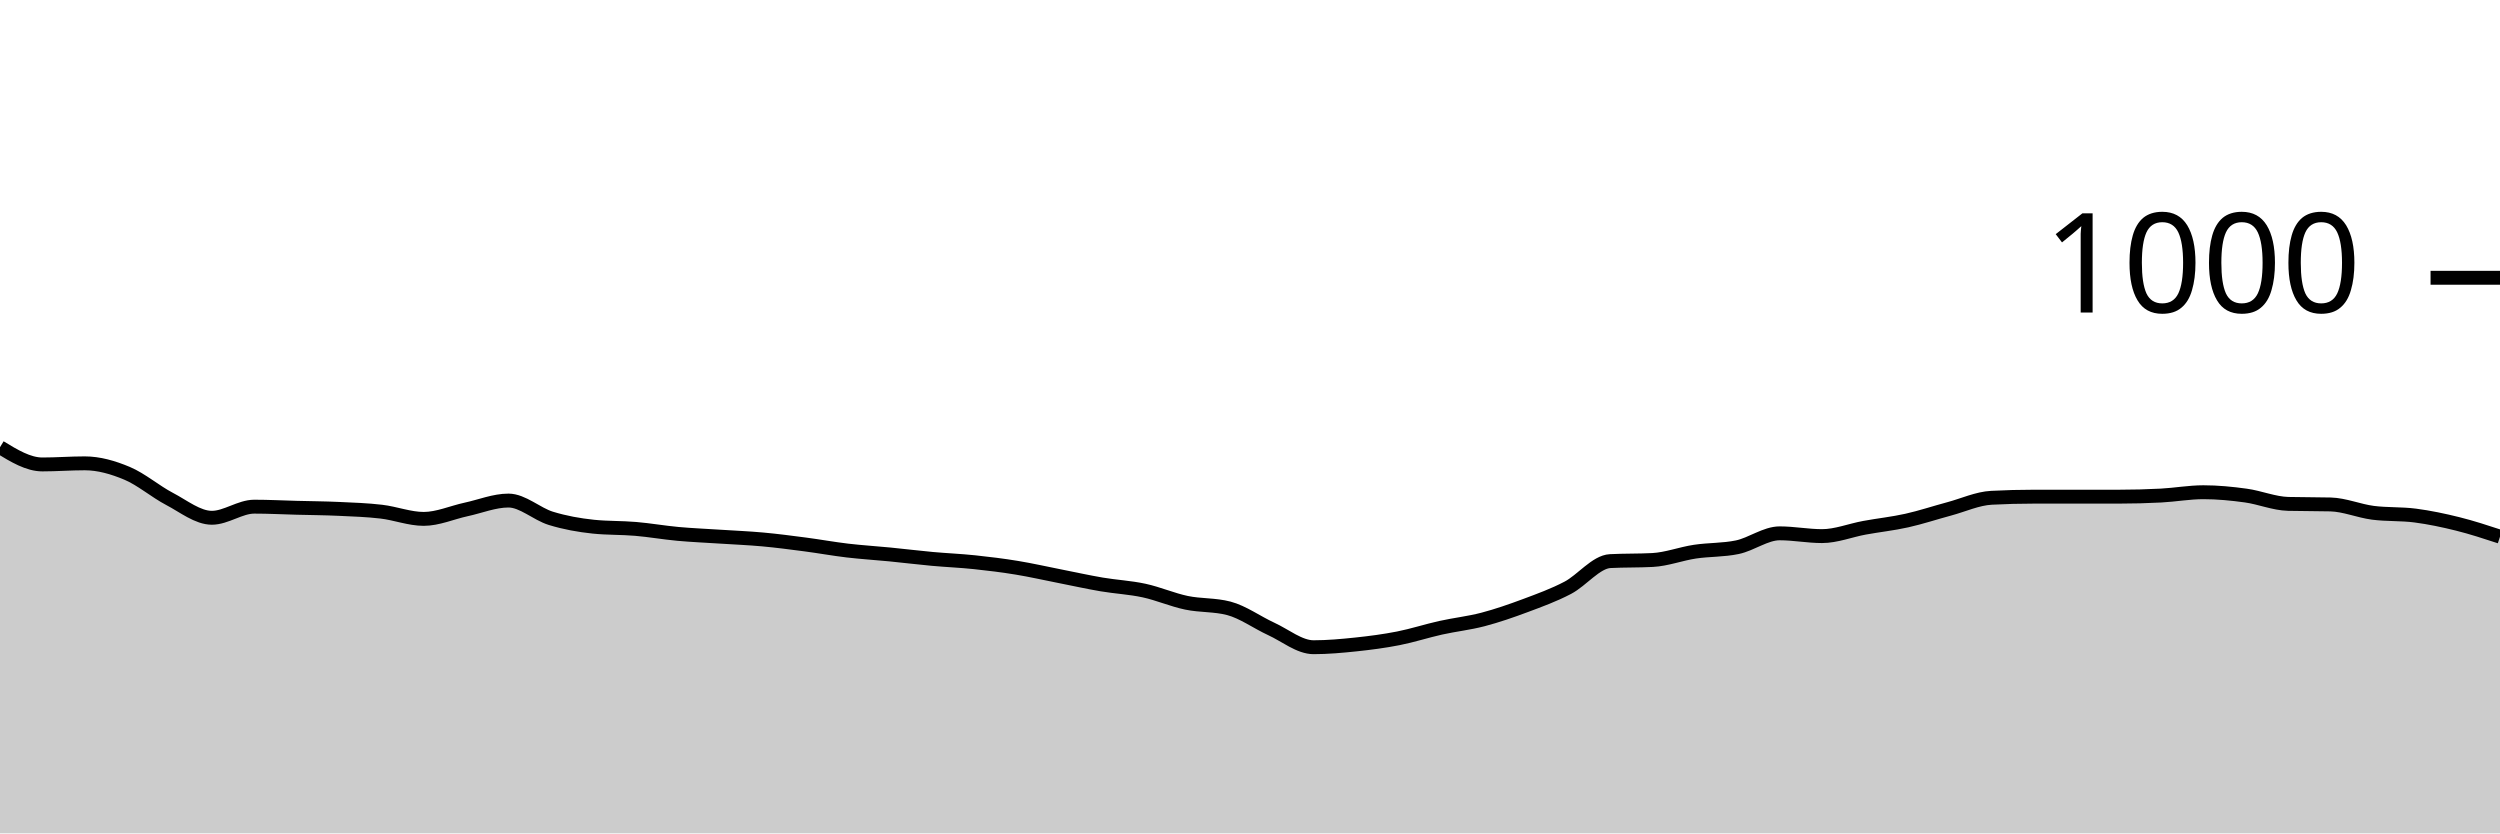
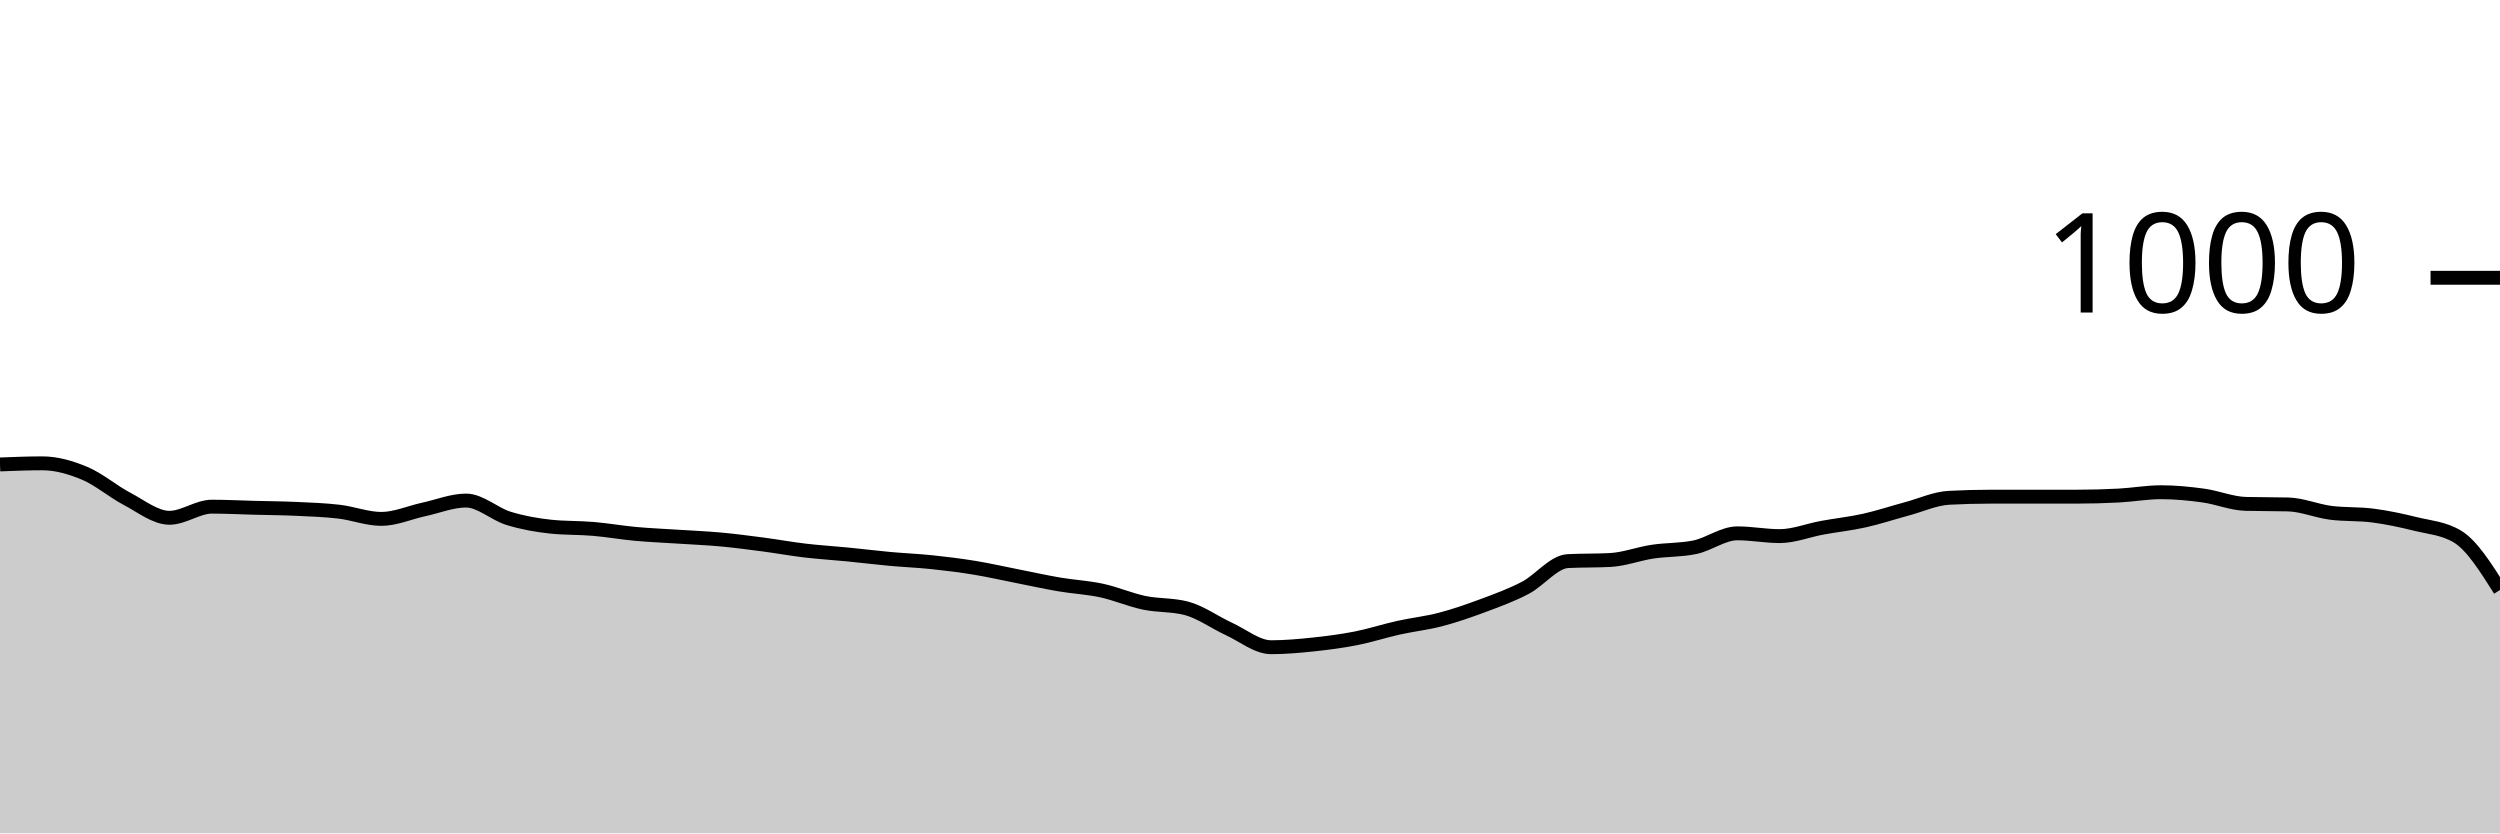
<svg xmlns="http://www.w3.org/2000/svg" viewBox="0 0 180 60">
  <g transform="translate(0,20)">
-     <path class="area" fill="rgba(0, 0, 0, 0.2)" d="M0,12.2C1.017,12.82,2.034,13.44,3.051,13.44C4.068,13.44,5.085,13.36,6.102,13.36C7.119,13.36,8.136,13.653,9.153,14.08C10.169,14.507,11.186,15.387,12.203,15.92C13.22,16.453,14.237,17.28,15.254,17.28C16.271,17.28,17.288,16.48,18.305,16.48C19.322,16.48,20.339,16.533,21.356,16.56C22.373,16.587,23.39,16.593,24.407,16.64C25.424,16.687,26.441,16.72,27.458,16.84C28.475,16.96,29.492,17.36,30.508,17.36C31.525,17.36,32.542,16.9,33.559,16.68C34.576,16.46,35.593,16.04,36.61,16.04C37.627,16.04,38.644,17.007,39.661,17.32C40.678,17.633,41.695,17.813,42.712,17.92C43.729,18.027,44.746,17.993,45.763,18.08C46.78,18.167,47.797,18.347,48.814,18.44C49.831,18.533,50.847,18.573,51.864,18.64C52.881,18.707,53.898,18.747,54.915,18.84C55.932,18.933,56.949,19.067,57.966,19.2C58.983,19.333,60,19.52,61.017,19.64C62.034,19.76,63.051,19.82,64.068,19.92C65.085,20.02,66.102,20.147,67.119,20.24C68.136,20.333,69.153,20.373,70.169,20.48C71.186,20.587,72.203,20.713,73.22,20.88C74.237,21.047,75.254,21.28,76.271,21.48C77.288,21.68,78.305,21.907,79.322,22.08C80.339,22.253,81.356,22.3,82.373,22.52C83.39,22.74,84.407,23.187,85.424,23.4C86.441,23.613,87.458,23.533,88.475,23.8C89.492,24.067,90.508,24.813,91.525,25.28C92.542,25.747,93.559,26.6,94.576,26.6C95.593,26.6,96.61,26.507,97.627,26.4C98.644,26.293,99.661,26.16,100.678,25.96C101.695,25.76,102.712,25.427,103.729,25.2C104.746,24.973,105.763,24.867,106.78,24.6C107.797,24.333,108.814,23.98,109.831,23.6C110.847,23.22,111.864,22.853,112.881,22.32C113.898,21.787,114.915,20.453,115.932,20.4C116.949,20.347,117.966,20.373,118.983,20.32C120,20.267,121.017,19.873,122.034,19.72C123.051,19.567,124.068,19.613,125.085,19.4C126.102,19.187,127.119,18.4,128.136,18.4C129.153,18.4,130.169,18.6,131.186,18.6C132.203,18.6,133.22,18.187,134.237,18C135.254,17.813,136.271,17.707,137.288,17.48C138.305,17.253,139.322,16.913,140.339,16.64C141.356,16.367,142.373,15.893,143.39,15.84C144.407,15.787,145.424,15.76,146.441,15.76C147.458,15.76,148.475,15.76,149.492,15.76C150.508,15.76,151.525,15.76,152.542,15.76C153.559,15.76,154.576,15.733,155.593,15.68C156.61,15.627,157.627,15.44,158.644,15.44C159.661,15.44,160.678,15.54,161.695,15.68C162.712,15.82,163.729,16.253,164.746,16.28C165.763,16.307,166.78,16.293,167.797,16.32C168.814,16.347,169.831,16.787,170.847,16.92C171.864,17.053,172.881,16.987,173.898,17.12C174.915,17.253,175.932,17.467,176.949,17.72C177.966,17.973,178.983,18.307,180,18.64L180,40C178.983,40,177.966,40,176.949,40C175.932,40,174.915,40,173.898,40C172.881,40,171.864,40,170.847,40C169.831,40,168.814,40,167.797,40C166.78,40,165.763,40,164.746,40C163.729,40,162.712,40,161.695,40C160.678,40,159.661,40,158.644,40C157.627,40,156.61,40,155.593,40C154.576,40,153.559,40,152.542,40C151.525,40,150.508,40,149.492,40C148.475,40,147.458,40,146.441,40C145.424,40,144.407,40,143.39,40C142.373,40,141.356,40,140.339,40C139.322,40,138.305,40,137.288,40C136.271,40,135.254,40,134.237,40C133.22,40,132.203,40,131.186,40C130.169,40,129.153,40,128.136,40C127.119,40,126.102,40,125.085,40C124.068,40,123.051,40,122.034,40C121.017,40,120,40,118.983,40C117.966,40,116.949,40,115.932,40C114.915,40,113.898,40,112.881,40C111.864,40,110.847,40,109.831,40C108.814,40,107.797,40,106.78,40C105.763,40,104.746,40,103.729,40C102.712,40,101.695,40,100.678,40C99.661,40,98.644,40,97.627,40C96.61,40,95.593,40,94.576,40C93.559,40,92.542,40,91.525,40C90.508,40,89.492,40,88.475,40C87.458,40,86.441,40,85.424,40C84.407,40,83.39,40,82.373,40C81.356,40,80.339,40,79.322,40C78.305,40,77.288,40,76.271,40C75.254,40,74.237,40,73.22,40C72.203,40,71.186,40,70.169,40C69.153,40,68.136,40,67.119,40C66.102,40,65.085,40,64.068,40C63.051,40,62.034,40,61.017,40C60,40,58.983,40,57.966,40C56.949,40,55.932,40,54.915,40C53.898,40,52.881,40,51.864,40C50.847,40,49.831,40,48.814,40C47.797,40,46.78,40,45.763,40C44.746,40,43.729,40,42.712,40C41.695,40,40.678,40,39.661,40C38.644,40,37.627,40,36.61,40C35.593,40,34.576,40,33.559,40C32.542,40,31.525,40,30.508,40C29.492,40,28.475,40,27.458,40C26.441,40,25.424,40,24.407,40C23.39,40,22.373,40,21.356,40C20.339,40,19.322,40,18.305,40C17.288,40,16.271,40,15.254,40C14.237,40,13.22,40,12.203,40C11.186,40,10.169,40,9.153,40C8.136,40,7.119,40,6.102,40C5.085,40,4.068,40,3.051,40C2.034,40,1.017,40,0,40Z" />
-     <path class="line" stroke="black" fill="none" d="M0,12.2C1.017,12.82,2.034,13.44,3.051,13.44C4.068,13.44,5.085,13.36,6.102,13.36C7.119,13.36,8.136,13.653,9.153,14.08C10.169,14.507,11.186,15.387,12.203,15.92C13.22,16.453,14.237,17.28,15.254,17.28C16.271,17.28,17.288,16.48,18.305,16.48C19.322,16.48,20.339,16.533,21.356,16.56C22.373,16.587,23.39,16.593,24.407,16.64C25.424,16.687,26.441,16.72,27.458,16.84C28.475,16.96,29.492,17.36,30.508,17.36C31.525,17.36,32.542,16.9,33.559,16.68C34.576,16.46,35.593,16.04,36.61,16.04C37.627,16.04,38.644,17.007,39.661,17.32C40.678,17.633,41.695,17.813,42.712,17.92C43.729,18.027,44.746,17.993,45.763,18.08C46.78,18.167,47.797,18.347,48.814,18.44C49.831,18.533,50.847,18.573,51.864,18.64C52.881,18.707,53.898,18.747,54.915,18.84C55.932,18.933,56.949,19.067,57.966,19.2C58.983,19.333,60,19.52,61.017,19.64C62.034,19.76,63.051,19.82,64.068,19.92C65.085,20.02,66.102,20.147,67.119,20.24C68.136,20.333,69.153,20.373,70.169,20.48C71.186,20.587,72.203,20.713,73.22,20.88C74.237,21.047,75.254,21.28,76.271,21.48C77.288,21.68,78.305,21.907,79.322,22.08C80.339,22.253,81.356,22.3,82.373,22.52C83.39,22.74,84.407,23.187,85.424,23.4C86.441,23.613,87.458,23.533,88.475,23.8C89.492,24.067,90.508,24.813,91.525,25.28C92.542,25.747,93.559,26.6,94.576,26.6C95.593,26.6,96.61,26.507,97.627,26.4C98.644,26.293,99.661,26.16,100.678,25.96C101.695,25.76,102.712,25.427,103.729,25.2C104.746,24.973,105.763,24.867,106.78,24.6C107.797,24.333,108.814,23.98,109.831,23.6C110.847,23.22,111.864,22.853,112.881,22.32C113.898,21.787,114.915,20.453,115.932,20.4C116.949,20.347,117.966,20.373,118.983,20.32C120,20.267,121.017,19.873,122.034,19.72C123.051,19.567,124.068,19.613,125.085,19.4C126.102,19.187,127.119,18.4,128.136,18.4C129.153,18.4,130.169,18.6,131.186,18.6C132.203,18.6,133.22,18.187,134.237,18C135.254,17.813,136.271,17.707,137.288,17.48C138.305,17.253,139.322,16.913,140.339,16.64C141.356,16.367,142.373,15.893,143.39,15.84C144.407,15.787,145.424,15.76,146.441,15.76C147.458,15.76,148.475,15.76,149.492,15.76C150.508,15.76,151.525,15.76,152.542,15.76C153.559,15.76,154.576,15.733,155.593,15.68C156.61,15.627,157.627,15.44,158.644,15.44C159.661,15.44,160.678,15.54,161.695,15.68C162.712,15.82,163.729,16.253,164.746,16.28C165.763,16.307,166.78,16.293,167.797,16.32C168.814,16.347,169.831,16.787,170.847,16.92C171.864,17.053,172.881,16.987,173.898,17.12C174.915,17.253,175.932,17.467,176.949,17.72C177.966,17.973,178.983,18.307,180,18.64" />
+     <path class="area" fill="rgba(0, 0, 0, 0.2)" d="M0,13.44C1.017,13.4,2.034,13.36,3.051,13.36C4.068,13.36,5.085,13.653,6.102,14.08C7.119,14.507,8.136,15.387,9.153,15.92C10.169,16.453,11.186,17.28,12.203,17.28C13.22,17.28,14.237,16.48,15.254,16.48C16.271,16.48,17.288,16.533,18.305,16.56C19.322,16.587,20.339,16.593,21.356,16.64C22.373,16.687,23.39,16.72,24.407,16.84C25.424,16.96,26.441,17.36,27.458,17.36C28.475,17.36,29.492,16.9,30.508,16.68C31.525,16.46,32.542,16.04,33.559,16.04C34.576,16.04,35.593,17.007,36.61,17.32C37.627,17.633,38.644,17.813,39.661,17.92C40.678,18.027,41.695,17.993,42.712,18.08C43.729,18.167,44.746,18.347,45.763,18.44C46.78,18.533,47.797,18.573,48.814,18.64C49.831,18.707,50.847,18.747,51.864,18.84C52.881,18.933,53.898,19.067,54.915,19.2C55.932,19.333,56.949,19.52,57.966,19.64C58.983,19.76,60,19.82,61.017,19.92C62.034,20.02,63.051,20.147,64.068,20.24C65.085,20.333,66.102,20.373,67.119,20.48C68.136,20.587,69.153,20.713,70.169,20.88C71.186,21.047,72.203,21.28,73.22,21.48C74.237,21.68,75.254,21.907,76.271,22.08C77.288,22.253,78.305,22.3,79.322,22.52C80.339,22.74,81.356,23.187,82.373,23.4C83.39,23.613,84.407,23.533,85.424,23.8C86.441,24.067,87.458,24.813,88.475,25.28C89.492,25.747,90.508,26.6,91.525,26.6C92.542,26.6,93.559,26.507,94.576,26.4C95.593,26.293,96.61,26.16,97.627,25.96C98.644,25.76,99.661,25.427,100.678,25.2C101.695,24.973,102.712,24.867,103.729,24.6C104.746,24.333,105.763,23.98,106.78,23.6C107.797,23.22,108.814,22.853,109.831,22.32C110.847,21.787,111.864,20.453,112.881,20.4C113.898,20.347,114.915,20.373,115.932,20.32C116.949,20.267,117.966,19.873,118.983,19.72C120,19.567,121.017,19.613,122.034,19.4C123.051,19.187,124.068,18.4,125.085,18.4C126.102,18.4,127.119,18.6,128.136,18.6C129.153,18.6,130.169,18.187,131.186,18C132.203,17.813,133.22,17.707,134.237,17.48C135.254,17.253,136.271,16.913,137.288,16.64C138.305,16.367,139.322,15.893,140.339,15.84C141.356,15.787,142.373,15.76,143.39,15.76C144.407,15.76,145.424,15.76,146.441,15.76C147.458,15.76,148.475,15.76,149.492,15.76C150.508,15.76,151.525,15.733,152.542,15.68C153.559,15.627,154.576,15.44,155.593,15.44C156.61,15.44,157.627,15.54,158.644,15.68C159.661,15.82,160.678,16.253,161.695,16.28C162.712,16.307,163.729,16.293,164.746,16.32C165.763,16.347,166.78,16.787,167.797,16.92C168.814,17.053,169.831,16.987,170.847,17.12C171.864,17.253,172.881,17.467,173.898,17.72C174.915,17.973,175.932,18.027,176.949,18.64C177.966,19.253,178.983,20.867,180,22.48L180,40C178.983,40,177.966,40,176.949,40C175.932,40,174.915,40,173.898,40C172.881,40,171.864,40,170.847,40C169.831,40,168.814,40,167.797,40C166.78,40,165.763,40,164.746,40C163.729,40,162.712,40,161.695,40C160.678,40,159.661,40,158.644,40C157.627,40,156.61,40,155.593,40C154.576,40,153.559,40,152.542,40C151.525,40,150.508,40,149.492,40C148.475,40,147.458,40,146.441,40C145.424,40,144.407,40,143.39,40C142.373,40,141.356,40,140.339,40C139.322,40,138.305,40,137.288,40C136.271,40,135.254,40,134.237,40C133.22,40,132.203,40,131.186,40C130.169,40,129.153,40,128.136,40C127.119,40,126.102,40,125.085,40C124.068,40,123.051,40,122.034,40C121.017,40,120,40,118.983,40C117.966,40,116.949,40,115.932,40C114.915,40,113.898,40,112.881,40C111.864,40,110.847,40,109.831,40C108.814,40,107.797,40,106.78,40C105.763,40,104.746,40,103.729,40C102.712,40,101.695,40,100.678,40C99.661,40,98.644,40,97.627,40C96.61,40,95.593,40,94.576,40C93.559,40,92.542,40,91.525,40C90.508,40,89.492,40,88.475,40C87.458,40,86.441,40,85.424,40C84.407,40,83.39,40,82.373,40C81.356,40,80.339,40,79.322,40C78.305,40,77.288,40,76.271,40C75.254,40,74.237,40,73.22,40C72.203,40,71.186,40,70.169,40C69.153,40,68.136,40,67.119,40C66.102,40,65.085,40,64.068,40C63.051,40,62.034,40,61.017,40C60,40,58.983,40,57.966,40C56.949,40,55.932,40,54.915,40C53.898,40,52.881,40,51.864,40C50.847,40,49.831,40,48.814,40C47.797,40,46.78,40,45.763,40C44.746,40,43.729,40,42.712,40C41.695,40,40.678,40,39.661,40C38.644,40,37.627,40,36.61,40C35.593,40,34.576,40,33.559,40C32.542,40,31.525,40,30.508,40C29.492,40,28.475,40,27.458,40C26.441,40,25.424,40,24.407,40C23.39,40,22.373,40,21.356,40C20.339,40,19.322,40,18.305,40C17.288,40,16.271,40,15.254,40C14.237,40,13.22,40,12.203,40C11.186,40,10.169,40,9.153,40C8.136,40,7.119,40,6.102,40C5.085,40,4.068,40,3.051,40C2.034,40,1.017,40,0,40Z" />
+     <path class="line" stroke="black" fill="none" d="M0,13.44C1.017,13.4,2.034,13.36,3.051,13.36C4.068,13.36,5.085,13.653,6.102,14.08C7.119,14.507,8.136,15.387,9.153,15.92C10.169,16.453,11.186,17.28,12.203,17.28C13.22,17.28,14.237,16.48,15.254,16.48C16.271,16.48,17.288,16.533,18.305,16.56C19.322,16.587,20.339,16.593,21.356,16.64C22.373,16.687,23.39,16.72,24.407,16.84C25.424,16.96,26.441,17.36,27.458,17.36C28.475,17.36,29.492,16.9,30.508,16.68C31.525,16.46,32.542,16.04,33.559,16.04C34.576,16.04,35.593,17.007,36.61,17.32C37.627,17.633,38.644,17.813,39.661,17.92C40.678,18.027,41.695,17.993,42.712,18.08C43.729,18.167,44.746,18.347,45.763,18.44C46.78,18.533,47.797,18.573,48.814,18.64C49.831,18.707,50.847,18.747,51.864,18.84C52.881,18.933,53.898,19.067,54.915,19.2C55.932,19.333,56.949,19.52,57.966,19.64C58.983,19.76,60,19.82,61.017,19.92C62.034,20.02,63.051,20.147,64.068,20.24C65.085,20.333,66.102,20.373,67.119,20.48C68.136,20.587,69.153,20.713,70.169,20.88C71.186,21.047,72.203,21.28,73.22,21.48C74.237,21.68,75.254,21.907,76.271,22.08C77.288,22.253,78.305,22.3,79.322,22.52C80.339,22.74,81.356,23.187,82.373,23.4C83.39,23.613,84.407,23.533,85.424,23.8C86.441,24.067,87.458,24.813,88.475,25.28C89.492,25.747,90.508,26.6,91.525,26.6C92.542,26.6,93.559,26.507,94.576,26.4C95.593,26.293,96.61,26.16,97.627,25.96C98.644,25.76,99.661,25.427,100.678,25.2C101.695,24.973,102.712,24.867,103.729,24.6C104.746,24.333,105.763,23.98,106.78,23.6C107.797,23.22,108.814,22.853,109.831,22.32C110.847,21.787,111.864,20.453,112.881,20.4C113.898,20.347,114.915,20.373,115.932,20.32C116.949,20.267,117.966,19.873,118.983,19.72C120,19.567,121.017,19.613,122.034,19.4C123.051,19.187,124.068,18.4,125.085,18.4C126.102,18.4,127.119,18.6,128.136,18.6C129.153,18.6,130.169,18.187,131.186,18C132.203,17.813,133.22,17.707,134.237,17.48C135.254,17.253,136.271,16.913,137.288,16.64C138.305,16.367,139.322,15.893,140.339,15.84C141.356,15.787,142.373,15.76,143.39,15.76C144.407,15.76,145.424,15.76,146.441,15.76C147.458,15.76,148.475,15.76,149.492,15.76C150.508,15.76,151.525,15.733,152.542,15.68C153.559,15.627,154.576,15.44,155.593,15.44C156.61,15.44,157.627,15.54,158.644,15.68C159.661,15.82,160.678,16.253,161.695,16.28C162.712,16.307,163.729,16.293,164.746,16.32C165.763,16.347,166.78,16.787,167.797,16.92C168.814,17.053,169.831,16.987,170.847,17.12C171.864,17.253,172.881,17.467,173.898,17.72C174.915,17.973,175.932,18.027,176.949,18.64C177.966,19.253,178.983,20.867,180,22.48" />
    <path class="axis-ceiling" stroke-width="1" stroke="black" fill="none" d="M175,0L180,0" />
    <text class="axis-ceiling-label" font-family="sans-serif" text-anchor="end" font-size="10px" x="170" y="2.5">1000</text>
  </g>
</svg>
